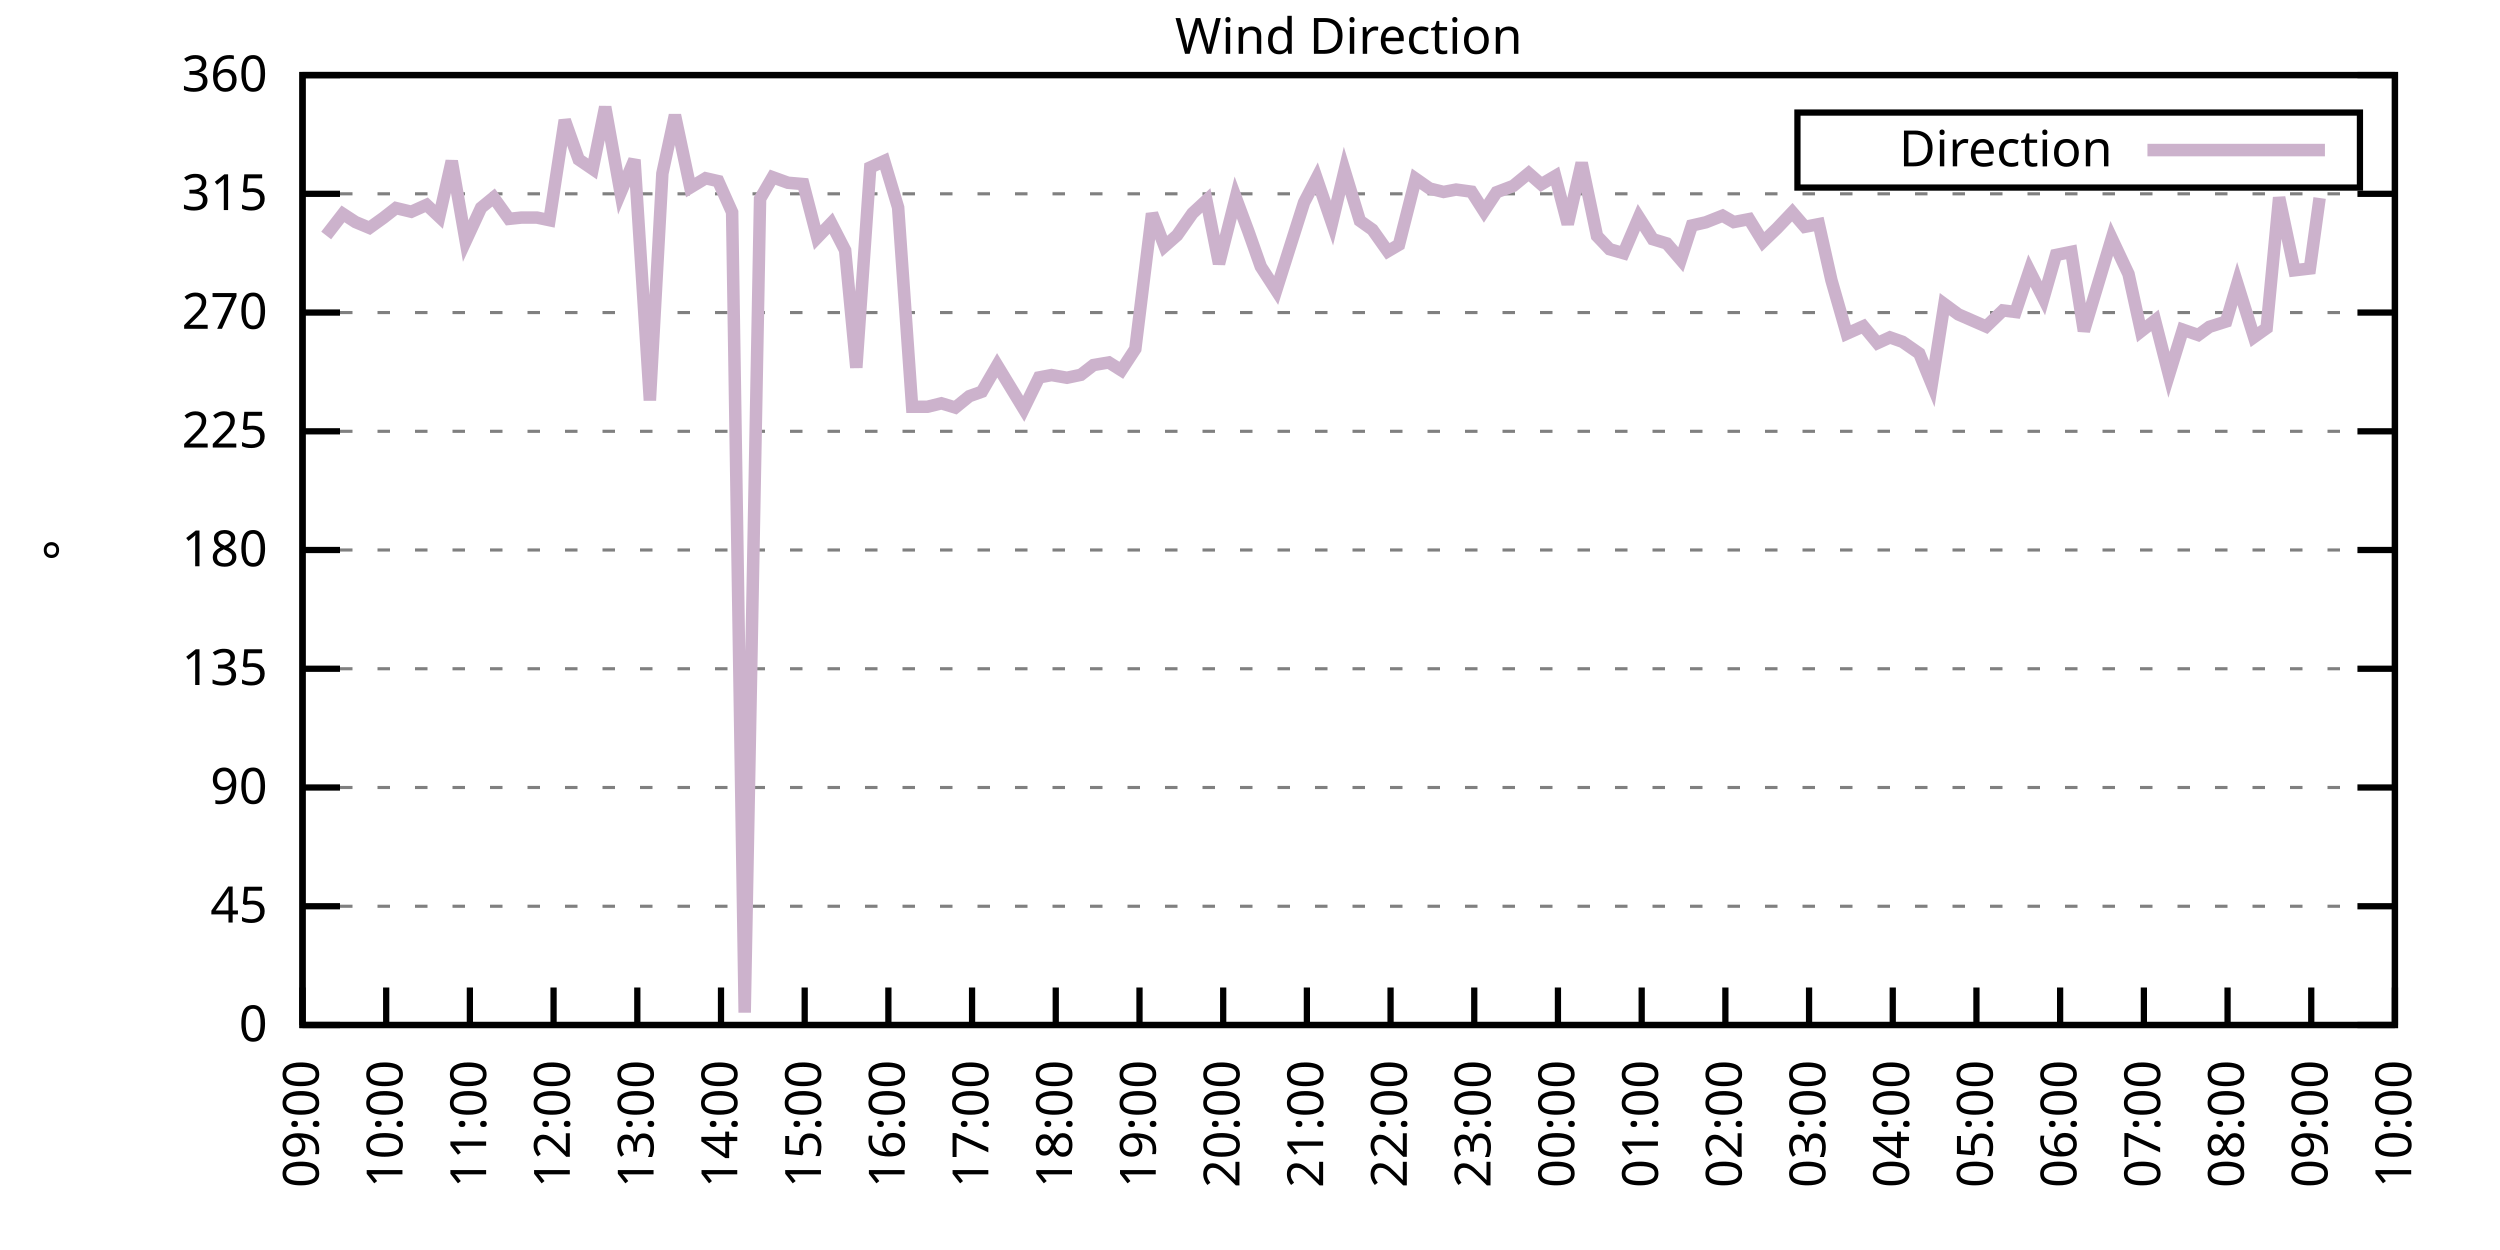
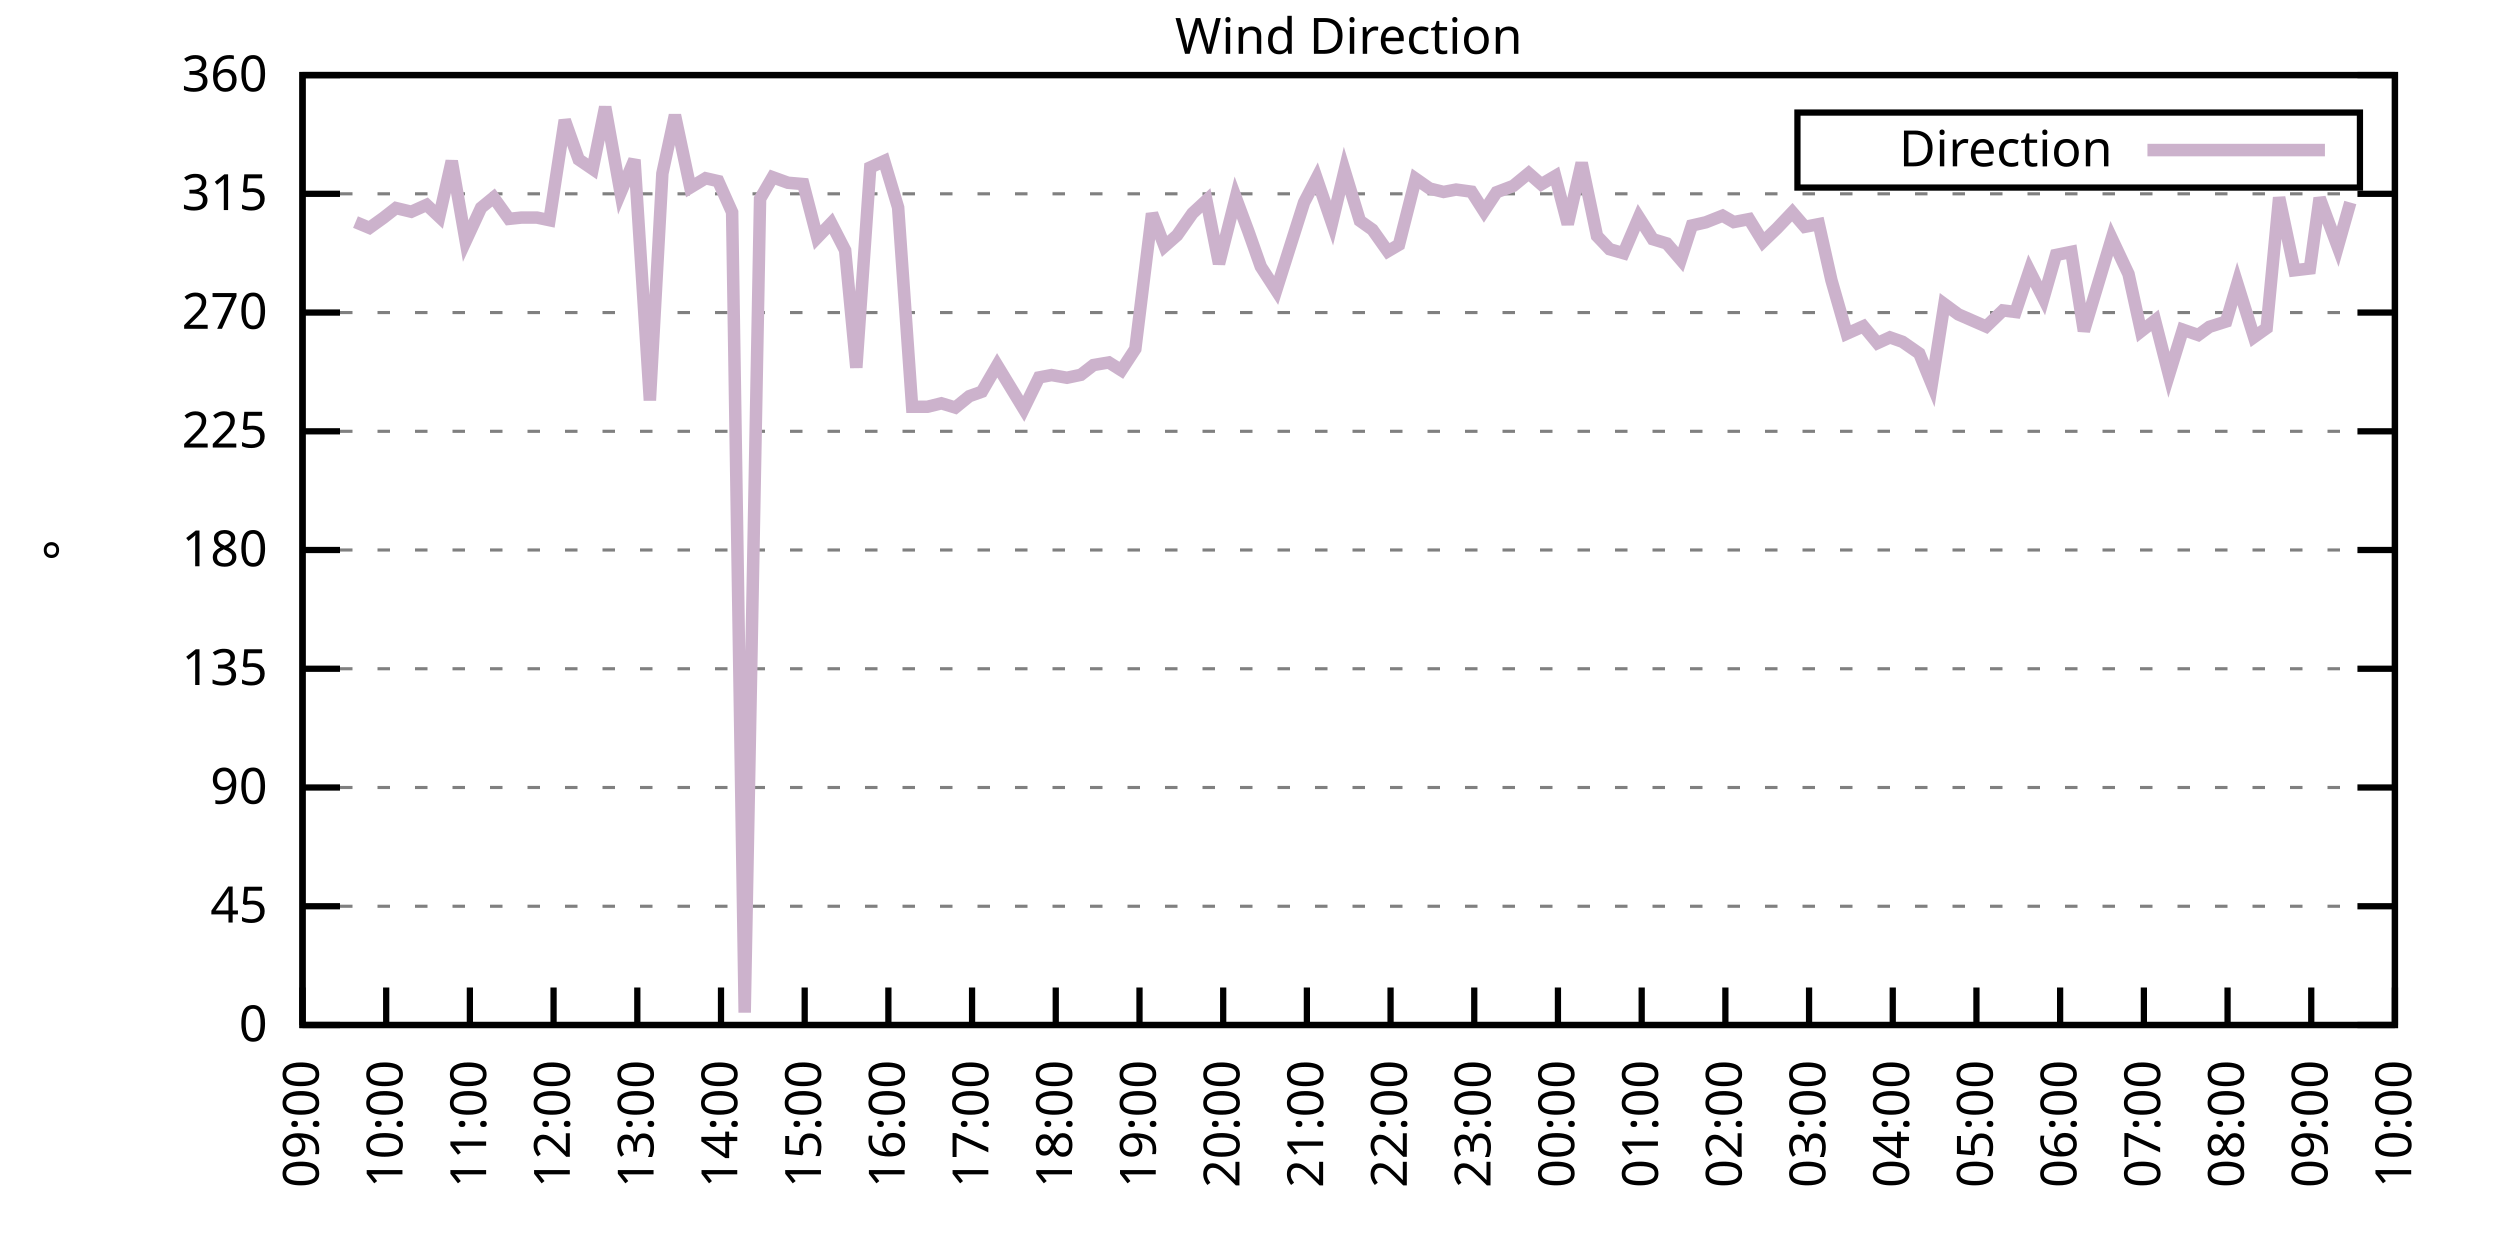
<svg xmlns="http://www.w3.org/2000/svg" xmlns:xlink="http://www.w3.org/1999/xlink" width="400" height="200" viewBox="0 0 400 200">
  <g id="gnuplot_canvas">
    <rect x="0" y="0" width="400" height="200" fill="none" />
    <defs>
      <circle id="gpDot" r="0.5" stroke-width="0.5" stroke="currentColor" />
      <path id="gpPt0" stroke-width="0.333" stroke="currentColor" d="M-1,0 h2 M0,-1 v2" />
      <path id="gpPt1" stroke-width="0.333" stroke="currentColor" d="M-1,-1 L1,1 M1,-1 L-1,1" />
      <path id="gpPt2" stroke-width="0.333" stroke="currentColor" d="M-1,0 L1,0 M0,-1 L0,1 M-1,-1 L1,1 M-1,1 L1,-1" />
      <rect id="gpPt3" stroke-width="0.333" stroke="currentColor" x="-1" y="-1" width="2" height="2" />
      <rect id="gpPt4" stroke-width="0.333" stroke="currentColor" fill="currentColor" x="-1" y="-1" width="2" height="2" />
      <circle id="gpPt5" stroke-width="0.333" stroke="currentColor" cx="0" cy="0" r="1" />
      <use xlink:href="#gpPt5" id="gpPt6" fill="currentColor" stroke="none" />
      <path id="gpPt7" stroke-width="0.333" stroke="currentColor" d="M0,-1.33 L-1.33,0.67 L1.33,0.67 z" />
      <use xlink:href="#gpPt7" id="gpPt8" fill="currentColor" stroke="none" />
      <use xlink:href="#gpPt7" id="gpPt9" stroke="currentColor" transform="rotate(180)" />
      <use xlink:href="#gpPt9" id="gpPt10" fill="currentColor" stroke="none" />
      <use xlink:href="#gpPt3" id="gpPt11" stroke="currentColor" transform="rotate(45)" />
      <use xlink:href="#gpPt11" id="gpPt12" fill="currentColor" stroke="none" />
      <path id="gpPt13" stroke-width="0.333" stroke="currentColor" d="M0,1.330 L1.265,0.411 L0.782,-1.067 L-0.782,-1.076 L-1.265,0.411 z" />
      <use xlink:href="#gpPt13" id="gpPt14" fill="currentColor" stroke="none" />
      <filter id="textbox" filterUnits="objectBoundingBox" x="0" y="0" height="1" width="1">
        <feFlood flood-color="white" flood-opacity="1" result="bgnd" />
        <feComposite in="SourceGraphic" in2="bgnd" operator="atop" />
      </filter>
      <filter id="greybox" filterUnits="objectBoundingBox" x="0" y="0" height="1" width="1">
        <feFlood flood-color="lightgrey" flood-opacity="1" result="grey" />
        <feComposite in="SourceGraphic" in2="grey" operator="atop" />
      </filter>
    </defs>
    <g fill="none" color="white" stroke="currentColor" stroke-width="1.00" stroke-linecap="butt" stroke-linejoin="miter">
</g>
    <g fill="none" color="black" stroke="currentColor" stroke-width="1.00" stroke-linecap="butt" stroke-linejoin="miter">
      <g stroke="none" shape-rendering="crispEdges">
        <polygon fill="rgb(255, 255, 255)" points="48.40,164.00 383.18,164.00 383.18,12.02 48.40,12.02 " />
      </g>
    </g>
    <g fill="none" color="black" stroke="currentColor" stroke-width="1.00" stroke-linecap="butt" stroke-linejoin="miter">
</g>
    <g fill="none" color="black" stroke="black" stroke-width="0.50" stroke-linecap="butt" stroke-linejoin="miter">
</g>
    <g fill="none" color="gray" stroke="currentColor" stroke-width="0.50" stroke-linecap="butt" stroke-linejoin="miter">
      <path stroke="gray" stroke-dasharray="2,4" class="gridline" d="M48.40,164.00 L383.19,164.00  " />
    </g>
    <g fill="none" color="gray" stroke="gray" stroke-width="1.00" stroke-linecap="butt" stroke-linejoin="miter">
</g>
    <g fill="none" color="black" stroke="currentColor" stroke-width="1.00" stroke-linecap="butt" stroke-linejoin="miter">
      <path stroke="black" d="M48.40,164.00 L54.40,164.00 M383.19,164.00 L377.19,164.00  " />
      <g transform="translate(42.80,166.60)" stroke="none" fill="black" font-family="Sans" font-size="8.00" text-anchor="end">
        <text>
          <tspan font-family="Sans"> 0</tspan>
        </text>
      </g>
    </g>
    <g fill="none" color="black" stroke="currentColor" stroke-width="1.00" stroke-linecap="butt" stroke-linejoin="miter">
</g>
    <g fill="none" color="black" stroke="black" stroke-width="0.50" stroke-linecap="butt" stroke-linejoin="miter">
</g>
    <g fill="none" color="gray" stroke="currentColor" stroke-width="0.50" stroke-linecap="butt" stroke-linejoin="miter">
      <path stroke="gray" stroke-dasharray="2,4" class="gridline" d="M48.40,145.00 L383.19,145.00  " />
    </g>
    <g fill="none" color="gray" stroke="gray" stroke-width="1.00" stroke-linecap="butt" stroke-linejoin="miter">
</g>
    <g fill="none" color="black" stroke="currentColor" stroke-width="1.00" stroke-linecap="butt" stroke-linejoin="miter">
      <path stroke="black" d="M48.40,145.00 L54.40,145.00 M383.19,145.00 L377.19,145.00  " />
      <g transform="translate(42.80,147.60)" stroke="none" fill="black" font-family="Sans" font-size="8.00" text-anchor="end">
        <text>
          <tspan font-family="Sans"> 45</tspan>
        </text>
      </g>
    </g>
    <g fill="none" color="black" stroke="currentColor" stroke-width="1.00" stroke-linecap="butt" stroke-linejoin="miter">
</g>
    <g fill="none" color="black" stroke="black" stroke-width="0.50" stroke-linecap="butt" stroke-linejoin="miter">
</g>
    <g fill="none" color="gray" stroke="currentColor" stroke-width="0.50" stroke-linecap="butt" stroke-linejoin="miter">
      <path stroke="gray" stroke-dasharray="2,4" class="gridline" d="M48.40,126.00 L383.19,126.00  " />
    </g>
    <g fill="none" color="gray" stroke="gray" stroke-width="1.00" stroke-linecap="butt" stroke-linejoin="miter">
</g>
    <g fill="none" color="black" stroke="currentColor" stroke-width="1.00" stroke-linecap="butt" stroke-linejoin="miter">
      <path stroke="black" d="M48.40,126.00 L54.40,126.00 M383.19,126.00 L377.19,126.00  " />
      <g transform="translate(42.80,128.60)" stroke="none" fill="black" font-family="Sans" font-size="8.00" text-anchor="end">
        <text>
          <tspan font-family="Sans"> 90</tspan>
        </text>
      </g>
    </g>
    <g fill="none" color="black" stroke="currentColor" stroke-width="1.00" stroke-linecap="butt" stroke-linejoin="miter">
</g>
    <g fill="none" color="black" stroke="black" stroke-width="0.50" stroke-linecap="butt" stroke-linejoin="miter">
</g>
    <g fill="none" color="gray" stroke="currentColor" stroke-width="0.50" stroke-linecap="butt" stroke-linejoin="miter">
      <path stroke="gray" stroke-dasharray="2,4" class="gridline" d="M48.40,107.00 L383.19,107.00  " />
    </g>
    <g fill="none" color="gray" stroke="gray" stroke-width="1.00" stroke-linecap="butt" stroke-linejoin="miter">
</g>
    <g fill="none" color="black" stroke="currentColor" stroke-width="1.00" stroke-linecap="butt" stroke-linejoin="miter">
      <path stroke="black" d="M48.40,107.00 L54.40,107.00 M383.19,107.00 L377.19,107.00  " />
      <g transform="translate(42.80,109.60)" stroke="none" fill="black" font-family="Sans" font-size="8.00" text-anchor="end">
        <text>
          <tspan font-family="Sans"> 135</tspan>
        </text>
      </g>
    </g>
    <g fill="none" color="black" stroke="currentColor" stroke-width="1.00" stroke-linecap="butt" stroke-linejoin="miter">
</g>
    <g fill="none" color="black" stroke="black" stroke-width="0.50" stroke-linecap="butt" stroke-linejoin="miter">
</g>
    <g fill="none" color="gray" stroke="currentColor" stroke-width="0.50" stroke-linecap="butt" stroke-linejoin="miter">
      <path stroke="gray" stroke-dasharray="2,4" class="gridline" d="M48.40,88.00 L383.19,88.00  " />
    </g>
    <g fill="none" color="gray" stroke="gray" stroke-width="1.00" stroke-linecap="butt" stroke-linejoin="miter">
</g>
    <g fill="none" color="black" stroke="currentColor" stroke-width="1.00" stroke-linecap="butt" stroke-linejoin="miter">
      <path stroke="black" d="M48.40,88.00 L54.40,88.00 M383.19,88.00 L377.19,88.00  " />
      <g transform="translate(42.80,90.60)" stroke="none" fill="black" font-family="Sans" font-size="8.00" text-anchor="end">
        <text>
          <tspan font-family="Sans"> 180</tspan>
        </text>
      </g>
    </g>
    <g fill="none" color="black" stroke="currentColor" stroke-width="1.00" stroke-linecap="butt" stroke-linejoin="miter">
</g>
    <g fill="none" color="black" stroke="black" stroke-width="0.50" stroke-linecap="butt" stroke-linejoin="miter">
</g>
    <g fill="none" color="gray" stroke="currentColor" stroke-width="0.50" stroke-linecap="butt" stroke-linejoin="miter">
      <path stroke="gray" stroke-dasharray="2,4" class="gridline" d="M48.40,69.01 L383.19,69.01  " />
    </g>
    <g fill="none" color="gray" stroke="gray" stroke-width="1.00" stroke-linecap="butt" stroke-linejoin="miter">
</g>
    <g fill="none" color="black" stroke="currentColor" stroke-width="1.00" stroke-linecap="butt" stroke-linejoin="miter">
      <path stroke="black" d="M48.40,69.01 L54.40,69.01 M383.19,69.01 L377.19,69.01  " />
      <g transform="translate(42.80,71.61)" stroke="none" fill="black" font-family="Sans" font-size="8.00" text-anchor="end">
        <text>
          <tspan font-family="Sans"> 225</tspan>
        </text>
      </g>
    </g>
    <g fill="none" color="black" stroke="currentColor" stroke-width="1.00" stroke-linecap="butt" stroke-linejoin="miter">
</g>
    <g fill="none" color="black" stroke="black" stroke-width="0.50" stroke-linecap="butt" stroke-linejoin="miter">
</g>
    <g fill="none" color="gray" stroke="currentColor" stroke-width="0.50" stroke-linecap="butt" stroke-linejoin="miter">
      <path stroke="gray" stroke-dasharray="2,4" class="gridline" d="M48.40,50.01 L383.19,50.01  " />
    </g>
    <g fill="none" color="gray" stroke="gray" stroke-width="1.00" stroke-linecap="butt" stroke-linejoin="miter">
</g>
    <g fill="none" color="black" stroke="currentColor" stroke-width="1.00" stroke-linecap="butt" stroke-linejoin="miter">
      <path stroke="black" d="M48.40,50.01 L54.40,50.01 M383.19,50.01 L377.19,50.01  " />
      <g transform="translate(42.80,52.61)" stroke="none" fill="black" font-family="Sans" font-size="8.00" text-anchor="end">
        <text>
          <tspan font-family="Sans"> 270</tspan>
        </text>
      </g>
    </g>
    <g fill="none" color="black" stroke="currentColor" stroke-width="1.00" stroke-linecap="butt" stroke-linejoin="miter">
</g>
    <g fill="none" color="black" stroke="black" stroke-width="0.50" stroke-linecap="butt" stroke-linejoin="miter">
</g>
    <g fill="none" color="gray" stroke="currentColor" stroke-width="0.50" stroke-linecap="butt" stroke-linejoin="miter">
      <path stroke="gray" stroke-dasharray="2,4" class="gridline" d="M48.40,31.01 L383.19,31.01  " />
    </g>
    <g fill="none" color="gray" stroke="gray" stroke-width="1.00" stroke-linecap="butt" stroke-linejoin="miter">
</g>
    <g fill="none" color="black" stroke="currentColor" stroke-width="1.00" stroke-linecap="butt" stroke-linejoin="miter">
      <path stroke="black" d="M48.40,31.01 L54.40,31.01 M383.19,31.01 L377.19,31.01  " />
      <g transform="translate(42.80,33.61)" stroke="none" fill="black" font-family="Sans" font-size="8.00" text-anchor="end">
        <text>
          <tspan font-family="Sans"> 315</tspan>
        </text>
      </g>
    </g>
    <g fill="none" color="black" stroke="currentColor" stroke-width="1.00" stroke-linecap="butt" stroke-linejoin="miter">
</g>
    <g fill="none" color="black" stroke="black" stroke-width="0.50" stroke-linecap="butt" stroke-linejoin="miter">
</g>
    <g fill="none" color="gray" stroke="currentColor" stroke-width="0.50" stroke-linecap="butt" stroke-linejoin="miter">
      <path stroke="gray" stroke-dasharray="2,4" class="gridline" d="M48.40,12.01 L383.19,12.01  " />
    </g>
    <g fill="none" color="gray" stroke="gray" stroke-width="1.00" stroke-linecap="butt" stroke-linejoin="miter">
</g>
    <g fill="none" color="black" stroke="currentColor" stroke-width="1.00" stroke-linecap="butt" stroke-linejoin="miter">
      <path stroke="black" d="M48.40,12.01 L54.40,12.01 M383.19,12.01 L377.19,12.01  " />
      <g transform="translate(42.80,14.61)" stroke="none" fill="black" font-family="Sans" font-size="8.00" text-anchor="end">
        <text>
          <tspan font-family="Sans"> 360</tspan>
        </text>
      </g>
    </g>
    <g fill="none" color="black" stroke="currentColor" stroke-width="1.00" stroke-linecap="butt" stroke-linejoin="miter">
      <path stroke="black" d="M48.40,164.00 L48.40,158.00  " />
      <g transform="translate(51.00,169.60) rotate(270.00)" stroke="none" fill="black" font-family="Sans" font-size="8.00" text-anchor="end">
        <text>
          <tspan font-family="Sans">09:00</tspan>
        </text>
      </g>
    </g>
    <g fill="none" color="black" stroke="currentColor" stroke-width="1.00" stroke-linecap="butt" stroke-linejoin="miter">
      <path stroke="black" d="M61.79,164.00 L61.79,158.00  " />
      <g transform="translate(64.39,169.60) rotate(270.00)" stroke="none" fill="black" font-family="Sans" font-size="8.00" text-anchor="end">
        <text>
          <tspan font-family="Sans">10:00</tspan>
        </text>
      </g>
    </g>
    <g fill="none" color="black" stroke="currentColor" stroke-width="1.00" stroke-linecap="butt" stroke-linejoin="miter">
      <path stroke="black" d="M75.18,164.00 L75.18,158.00  " />
      <g transform="translate(77.78,169.60) rotate(270.00)" stroke="none" fill="black" font-family="Sans" font-size="8.00" text-anchor="end">
        <text>
          <tspan font-family="Sans">11:00</tspan>
        </text>
      </g>
    </g>
    <g fill="none" color="black" stroke="currentColor" stroke-width="1.00" stroke-linecap="butt" stroke-linejoin="miter">
      <path stroke="black" d="M88.57,164.00 L88.57,158.00  " />
      <g transform="translate(91.17,169.60) rotate(270.00)" stroke="none" fill="black" font-family="Sans" font-size="8.00" text-anchor="end">
        <text>
          <tspan font-family="Sans">12:00</tspan>
        </text>
      </g>
    </g>
    <g fill="none" color="black" stroke="currentColor" stroke-width="1.00" stroke-linecap="butt" stroke-linejoin="miter">
      <path stroke="black" d="M101.97,164.00 L101.97,158.00  " />
      <g transform="translate(104.57,169.60) rotate(270.00)" stroke="none" fill="black" font-family="Sans" font-size="8.00" text-anchor="end">
        <text>
          <tspan font-family="Sans">13:00</tspan>
        </text>
      </g>
    </g>
    <g fill="none" color="black" stroke="currentColor" stroke-width="1.00" stroke-linecap="butt" stroke-linejoin="miter">
      <path stroke="black" d="M115.36,164.00 L115.36,158.00  " />
      <g transform="translate(117.96,169.60) rotate(270.00)" stroke="none" fill="black" font-family="Sans" font-size="8.00" text-anchor="end">
        <text>
          <tspan font-family="Sans">14:00</tspan>
        </text>
      </g>
    </g>
    <g fill="none" color="black" stroke="currentColor" stroke-width="1.00" stroke-linecap="butt" stroke-linejoin="miter">
      <path stroke="black" d="M128.75,164.00 L128.75,158.00  " />
      <g transform="translate(131.35,169.60) rotate(270.00)" stroke="none" fill="black" font-family="Sans" font-size="8.00" text-anchor="end">
        <text>
          <tspan font-family="Sans">15:00</tspan>
        </text>
      </g>
    </g>
    <g fill="none" color="black" stroke="currentColor" stroke-width="1.00" stroke-linecap="butt" stroke-linejoin="miter">
      <path stroke="black" d="M142.14,164.00 L142.14,158.00  " />
      <g transform="translate(144.74,169.60) rotate(270.00)" stroke="none" fill="black" font-family="Sans" font-size="8.00" text-anchor="end">
        <text>
          <tspan font-family="Sans">16:00</tspan>
        </text>
      </g>
    </g>
    <g fill="none" color="black" stroke="currentColor" stroke-width="1.00" stroke-linecap="butt" stroke-linejoin="miter">
      <path stroke="black" d="M155.53,164.00 L155.53,158.00  " />
      <g transform="translate(158.13,169.60) rotate(270.00)" stroke="none" fill="black" font-family="Sans" font-size="8.00" text-anchor="end">
        <text>
          <tspan font-family="Sans">17:00</tspan>
        </text>
      </g>
    </g>
    <g fill="none" color="black" stroke="currentColor" stroke-width="1.00" stroke-linecap="butt" stroke-linejoin="miter">
      <path stroke="black" d="M168.92,164.00 L168.92,158.00  " />
      <g transform="translate(171.52,169.60) rotate(270.00)" stroke="none" fill="black" font-family="Sans" font-size="8.00" text-anchor="end">
        <text>
          <tspan font-family="Sans">18:00</tspan>
        </text>
      </g>
    </g>
    <g fill="none" color="black" stroke="currentColor" stroke-width="1.00" stroke-linecap="butt" stroke-linejoin="miter">
      <path stroke="black" d="M182.32,164.00 L182.32,158.00  " />
      <g transform="translate(184.92,169.60) rotate(270.00)" stroke="none" fill="black" font-family="Sans" font-size="8.00" text-anchor="end">
        <text>
          <tspan font-family="Sans">19:00</tspan>
        </text>
      </g>
    </g>
    <g fill="none" color="black" stroke="currentColor" stroke-width="1.00" stroke-linecap="butt" stroke-linejoin="miter">
      <path stroke="black" d="M195.71,164.00 L195.71,158.00  " />
      <g transform="translate(198.31,169.60) rotate(270.00)" stroke="none" fill="black" font-family="Sans" font-size="8.00" text-anchor="end">
        <text>
          <tspan font-family="Sans">20:00</tspan>
        </text>
      </g>
    </g>
    <g fill="none" color="black" stroke="currentColor" stroke-width="1.00" stroke-linecap="butt" stroke-linejoin="miter">
      <path stroke="black" d="M209.10,164.00 L209.10,158.00  " />
      <g transform="translate(211.70,169.60) rotate(270.00)" stroke="none" fill="black" font-family="Sans" font-size="8.00" text-anchor="end">
        <text>
          <tspan font-family="Sans">21:00</tspan>
        </text>
      </g>
    </g>
    <g fill="none" color="black" stroke="currentColor" stroke-width="1.00" stroke-linecap="butt" stroke-linejoin="miter">
      <path stroke="black" d="M222.49,164.00 L222.49,158.00  " />
      <g transform="translate(225.09,169.60) rotate(270.00)" stroke="none" fill="black" font-family="Sans" font-size="8.00" text-anchor="end">
        <text>
          <tspan font-family="Sans">22:00</tspan>
        </text>
      </g>
    </g>
    <g fill="none" color="black" stroke="currentColor" stroke-width="1.00" stroke-linecap="butt" stroke-linejoin="miter">
      <path stroke="black" d="M235.88,164.00 L235.88,158.00  " />
      <g transform="translate(238.48,169.60) rotate(270.00)" stroke="none" fill="black" font-family="Sans" font-size="8.00" text-anchor="end">
        <text>
          <tspan font-family="Sans">23:00</tspan>
        </text>
      </g>
    </g>
    <g fill="none" color="black" stroke="currentColor" stroke-width="1.00" stroke-linecap="butt" stroke-linejoin="miter">
      <path stroke="black" d="M249.27,164.00 L249.27,158.00  " />
      <g transform="translate(251.87,169.60) rotate(270.00)" stroke="none" fill="black" font-family="Sans" font-size="8.00" text-anchor="end">
        <text>
          <tspan font-family="Sans">00:00</tspan>
        </text>
      </g>
    </g>
    <g fill="none" color="black" stroke="currentColor" stroke-width="1.00" stroke-linecap="butt" stroke-linejoin="miter">
      <path stroke="black" d="M262.67,164.00 L262.67,158.00  " />
      <g transform="translate(265.27,169.60) rotate(270.00)" stroke="none" fill="black" font-family="Sans" font-size="8.00" text-anchor="end">
        <text>
          <tspan font-family="Sans">01:00</tspan>
        </text>
      </g>
    </g>
    <g fill="none" color="black" stroke="currentColor" stroke-width="1.00" stroke-linecap="butt" stroke-linejoin="miter">
      <path stroke="black" d="M276.06,164.00 L276.06,158.00  " />
      <g transform="translate(278.66,169.60) rotate(270.00)" stroke="none" fill="black" font-family="Sans" font-size="8.00" text-anchor="end">
        <text>
          <tspan font-family="Sans">02:00</tspan>
        </text>
      </g>
    </g>
    <g fill="none" color="black" stroke="currentColor" stroke-width="1.00" stroke-linecap="butt" stroke-linejoin="miter">
      <path stroke="black" d="M289.45,164.00 L289.45,158.00  " />
      <g transform="translate(292.05,169.60) rotate(270.00)" stroke="none" fill="black" font-family="Sans" font-size="8.00" text-anchor="end">
        <text>
          <tspan font-family="Sans">03:00</tspan>
        </text>
      </g>
    </g>
    <g fill="none" color="black" stroke="currentColor" stroke-width="1.00" stroke-linecap="butt" stroke-linejoin="miter">
      <path stroke="black" d="M302.84,164.00 L302.84,158.00  " />
      <g transform="translate(305.44,169.60) rotate(270.00)" stroke="none" fill="black" font-family="Sans" font-size="8.00" text-anchor="end">
        <text>
          <tspan font-family="Sans">04:00</tspan>
        </text>
      </g>
    </g>
    <g fill="none" color="black" stroke="currentColor" stroke-width="1.00" stroke-linecap="butt" stroke-linejoin="miter">
      <path stroke="black" d="M316.23,164.00 L316.23,158.00  " />
      <g transform="translate(318.83,169.60) rotate(270.00)" stroke="none" fill="black" font-family="Sans" font-size="8.00" text-anchor="end">
        <text>
          <tspan font-family="Sans">05:00</tspan>
        </text>
      </g>
    </g>
    <g fill="none" color="black" stroke="currentColor" stroke-width="1.00" stroke-linecap="butt" stroke-linejoin="miter">
      <path stroke="black" d="M329.62,164.00 L329.62,158.00  " />
      <g transform="translate(332.22,169.60) rotate(270.00)" stroke="none" fill="black" font-family="Sans" font-size="8.00" text-anchor="end">
        <text>
          <tspan font-family="Sans">06:00</tspan>
        </text>
      </g>
    </g>
    <g fill="none" color="black" stroke="currentColor" stroke-width="1.00" stroke-linecap="butt" stroke-linejoin="miter">
      <path stroke="black" d="M343.02,164.00 L343.02,158.00  " />
      <g transform="translate(345.62,169.60) rotate(270.00)" stroke="none" fill="black" font-family="Sans" font-size="8.00" text-anchor="end">
        <text>
          <tspan font-family="Sans">07:00</tspan>
        </text>
      </g>
    </g>
    <g fill="none" color="black" stroke="currentColor" stroke-width="1.00" stroke-linecap="butt" stroke-linejoin="miter">
      <path stroke="black" d="M356.41,164.00 L356.41,158.00  " />
      <g transform="translate(359.01,169.60) rotate(270.00)" stroke="none" fill="black" font-family="Sans" font-size="8.00" text-anchor="end">
        <text>
          <tspan font-family="Sans">08:00</tspan>
        </text>
      </g>
    </g>
    <g fill="none" color="black" stroke="currentColor" stroke-width="1.00" stroke-linecap="butt" stroke-linejoin="miter">
      <path stroke="black" d="M369.80,164.00 L369.80,158.00  " />
      <g transform="translate(372.40,169.60) rotate(270.00)" stroke="none" fill="black" font-family="Sans" font-size="8.00" text-anchor="end">
        <text>
          <tspan font-family="Sans">09:00</tspan>
        </text>
      </g>
    </g>
    <g fill="none" color="black" stroke="currentColor" stroke-width="1.00" stroke-linecap="butt" stroke-linejoin="miter">
      <path stroke="black" d="M383.19,164.00 L383.19,158.00  " />
      <g transform="translate(385.79,169.60) rotate(270.00)" stroke="none" fill="black" font-family="Sans" font-size="8.00" text-anchor="end">
        <text>
          <tspan font-family="Sans">10:00</tspan>
        </text>
      </g>
    </g>
    <g fill="none" color="black" stroke="currentColor" stroke-width="1.00" stroke-linecap="butt" stroke-linejoin="miter">
</g>
    <g fill="none" color="black" stroke="currentColor" stroke-width="1.00" stroke-linecap="butt" stroke-linejoin="miter">
      <path stroke="black" d="M48.40,12.01 L48.40,164.00 L383.19,164.00 L383.19,12.01 L48.40,12.01 Z  " />
    </g>
    <g fill="none" color="black" stroke="currentColor" stroke-width="1.00" stroke-linecap="butt" stroke-linejoin="miter">
</g>
    <g fill="none" color="black" stroke="currentColor" stroke-width="1.00" stroke-linecap="butt" stroke-linejoin="miter">
      <path stroke="black" d="M287.59,30.01 L287.59,18.01 L377.59,18.01 L377.59,30.01 L287.59,30.01 Z  " />
    </g>
    <g id="Wind_direction_plot_1">
      <g fill="none" color="white" stroke="black" stroke-width="2.00" stroke-linecap="butt" stroke-linejoin="miter">
</g>
      <g fill="none" color="black" stroke="currentColor" stroke-width="2.00" stroke-linecap="butt" stroke-linejoin="miter">
        <g transform="translate(337.99,26.61)" stroke="none" fill="black" font-family="Sans" font-size="8.00" text-anchor="end">
          <text>
            <tspan font-family="Sans">Direction</tspan>
          </text>
        </g>
      </g>
      <g fill="none" color="black" stroke="currentColor" stroke-width="2.00" stroke-linecap="butt" stroke-linejoin="miter">
-         <path stroke="rgb(204, 178, 204)" d="M343.59,24.01 L371.99,24.01 M52.19,37.68 L54.87,34.22 L56.88,35.53 L59.11,36.46 L61.35,34.85 L63.35,33.29   L65.81,33.88 L68.26,32.78 L70.27,34.68 L72.28,25.77 L74.51,38.57 L76.97,33.25 L78.98,31.60 L81.43,35.02   L83.44,34.81 L85.90,34.81 L87.91,35.23 L90.36,19.23 L92.59,25.52 L94.82,27.04 L96.83,17.12 L99.29,30.84   L101.52,25.56 L103.98,64.07 L105.98,27.76 L107.99,18.43 L110.45,30.00 L112.90,28.52 L114.91,28.98 L117.14,33.96   L119.15,162.02 L121.61,31.81 L123.62,28.35 L126.07,29.24 L128.53,29.45 L130.76,38.02 L132.99,35.70 L135.22,40.04   L137.01,58.83 L139.24,26.79 L141.47,25.77 L143.70,33.20 L145.94,65.08 L148.39,65.08 L150.62,64.53 L152.85,65.21   L155.09,63.39 L157.10,62.67 L159.55,58.45 L161.78,62.12 L163.79,65.42 L166.25,60.39 L168.25,60.01 L170.71,60.44   L172.94,59.97 L174.95,58.41 L177.41,57.99 L179.41,59.25 L181.65,55.83 L184.32,34.18 L186.33,39.41 L188.34,37.64   L190.80,34.13 L193.03,32.06 L195.04,42.20 L197.72,31.60 L199.73,37.00 L201.73,42.66 L204.19,46.46 L208.65,32.40   L210.66,28.52 L213.12,35.70 L215.13,27.29 L217.58,35.32 L219.59,36.75 L222.04,40.21 L223.83,39.16 L226.51,28.60   L228.74,30.16 L230.97,30.71 L232.98,30.33 L235.44,30.67 L237.44,33.80 L239.45,30.76 L242.13,29.74 L244.59,27.72   L246.60,29.49 L248.83,28.18 L250.84,35.86 L253.07,26.07 L255.52,37.76 L257.53,39.87 L259.76,40.51 L262.22,34.77   L264.45,38.27 L266.68,38.95 L268.92,41.56 L270.70,36.08 L272.93,35.57 L275.61,34.51 L277.40,35.53 L279.85,35.06   L282.08,38.69 L284.32,36.54 L286.77,33.96 L288.78,36.29 L291.01,35.86 L293.02,44.81 L295.48,53.39 L298.15,52.20   L300.39,54.90 L302.39,53.98 L304.40,54.69 L307.08,56.55 L309.09,61.45 L311.10,48.66 L313.33,50.30 L317.79,52.25   L320.47,49.67 L322.48,49.92 L324.71,43.29 L326.95,47.73 L328.95,40.80 L331.41,40.30 L333.42,52.96 L337.88,38.14   L340.56,43.84 L342.57,53.01 L344.80,51.27 L347.03,59.97 L349.26,52.75 L351.72,53.60 L353.51,52.29 L356.18,51.44   L357.97,45.36 L360.65,53.93 L362.66,52.50 L364.66,31.60 L367.12,43.25 L369.58,42.96 L371.14,31.68  " />
+         <path stroke="rgb(204, 178, 204)" d="M343.59,24.01 L371.99,24.01 M56.88,35.53 L59.11,36.46 L61.35,34.85 L63.35,33.29 L65.81,33.88 L68.26,32.78   L70.27,34.68 L72.28,25.77 L74.51,38.57 L76.97,33.25 L78.98,31.60 L81.43,35.02 L83.44,34.81 L85.90,34.81   L87.91,35.23 L90.36,19.23 L92.59,25.52 L94.82,27.04 L96.83,17.12 L99.29,30.84 L101.52,25.56 L103.98,64.07   L105.98,27.76 L107.99,18.43 L110.45,30.00 L112.90,28.52 L114.91,28.98 L117.14,33.96 L119.15,162.02 L121.61,31.81   L123.62,28.35 L126.07,29.24 L128.53,29.45 L130.76,38.02 L132.99,35.70 L135.22,40.04 L137.01,58.83 L139.24,26.79   L141.47,25.77 L143.70,33.20 L145.94,65.08 L148.39,65.08 L150.62,64.53 L152.85,65.21 L155.09,63.39 L157.10,62.67   L159.55,58.45 L161.78,62.12 L163.79,65.42 L166.25,60.39 L168.25,60.01 L170.71,60.44 L172.94,59.97 L174.95,58.41   L177.41,57.99 L179.41,59.25 L181.65,55.83 L184.32,34.18 L186.33,39.41 L188.34,37.64 L190.80,34.13 L193.03,32.06   L195.04,42.20 L197.72,31.60 L199.73,37.00 L201.73,42.66 L204.19,46.46 L208.65,32.40 L210.66,28.52 L213.12,35.70   L215.13,27.29 L217.58,35.32 L219.59,36.75 L222.04,40.21 L223.83,39.16 L226.51,28.60 L228.74,30.16 L230.97,30.71   L232.98,30.33 L235.44,30.67 L237.44,33.80 L239.45,30.76 L242.13,29.74 L244.59,27.72 L246.60,29.49 L248.83,28.18   L250.84,35.86 L253.07,26.07 L255.52,37.76 L257.53,39.87 L259.76,40.51 L262.22,34.77 L264.45,38.27 L266.68,38.95   L268.92,41.56 L270.70,36.08 L272.93,35.57 L275.61,34.51 L277.40,35.53 L279.85,35.06 L282.08,38.69 L284.32,36.54   L286.77,33.96 L288.78,36.29 L291.01,35.86 L293.02,44.81 L295.48,53.39 L298.15,52.20 L300.39,54.90 L302.39,53.98   L304.40,54.69 L307.08,56.55 L309.09,61.45 L311.10,48.66 L313.33,50.30 L317.79,52.25 L320.47,49.67 L322.48,49.92   L324.71,43.29 L326.95,47.73 L328.95,40.80 L331.41,40.30 L333.42,52.96 L337.88,38.14 L340.56,43.84 L342.57,53.01   L344.80,51.27 L347.03,59.97 L349.26,52.75 L351.72,53.60 L353.51,52.29 L356.18,51.44 L357.97,45.36 L360.65,53.93   L362.66,52.50 L364.66,31.60 L367.12,43.25 L369.58,42.96 L371.14,31.68 L374.04,39.49 L376.05,32.40  " />
      </g>
    </g>
    <g fill="none" color="black" stroke="currentColor" stroke-width="2.00" stroke-linecap="butt" stroke-linejoin="miter">
</g>
    <g fill="none" color="black" stroke="black" stroke-width="1.00" stroke-linecap="butt" stroke-linejoin="miter">
</g>
    <g fill="none" color="black" stroke="currentColor" stroke-width="1.00" stroke-linecap="butt" stroke-linejoin="miter">
      <path stroke="black" d="M48.40,12.01 L48.40,164.00 L383.19,164.00 L383.19,12.01 L48.40,12.01 Z  " />
      <g transform="translate(12.80,88.01) rotate(270.00)" stroke="none" fill="black" font-family="Sans" font-size="8.00" text-anchor="middle">
        <text>
          <tspan font-family="Sans">°</tspan>
        </text>
      </g>
    </g>
    <g fill="none" color="black" stroke="currentColor" stroke-width="1.00" stroke-linecap="butt" stroke-linejoin="miter">
</g>
    <g fill="none" color="black" stroke="currentColor" stroke-width="1.00" stroke-linecap="butt" stroke-linejoin="miter">
      <g transform="translate(215.79,8.61)" stroke="none" fill="black" font-family="Sans" font-size="8.00" text-anchor="middle">
        <text>
          <tspan font-family="Sans">Wind Direction</tspan>
        </text>
      </g>
    </g>
    <g fill="none" color="black" stroke="currentColor" stroke-width="1.00" stroke-linecap="butt" stroke-linejoin="miter">
</g>
  </g>
</svg>
